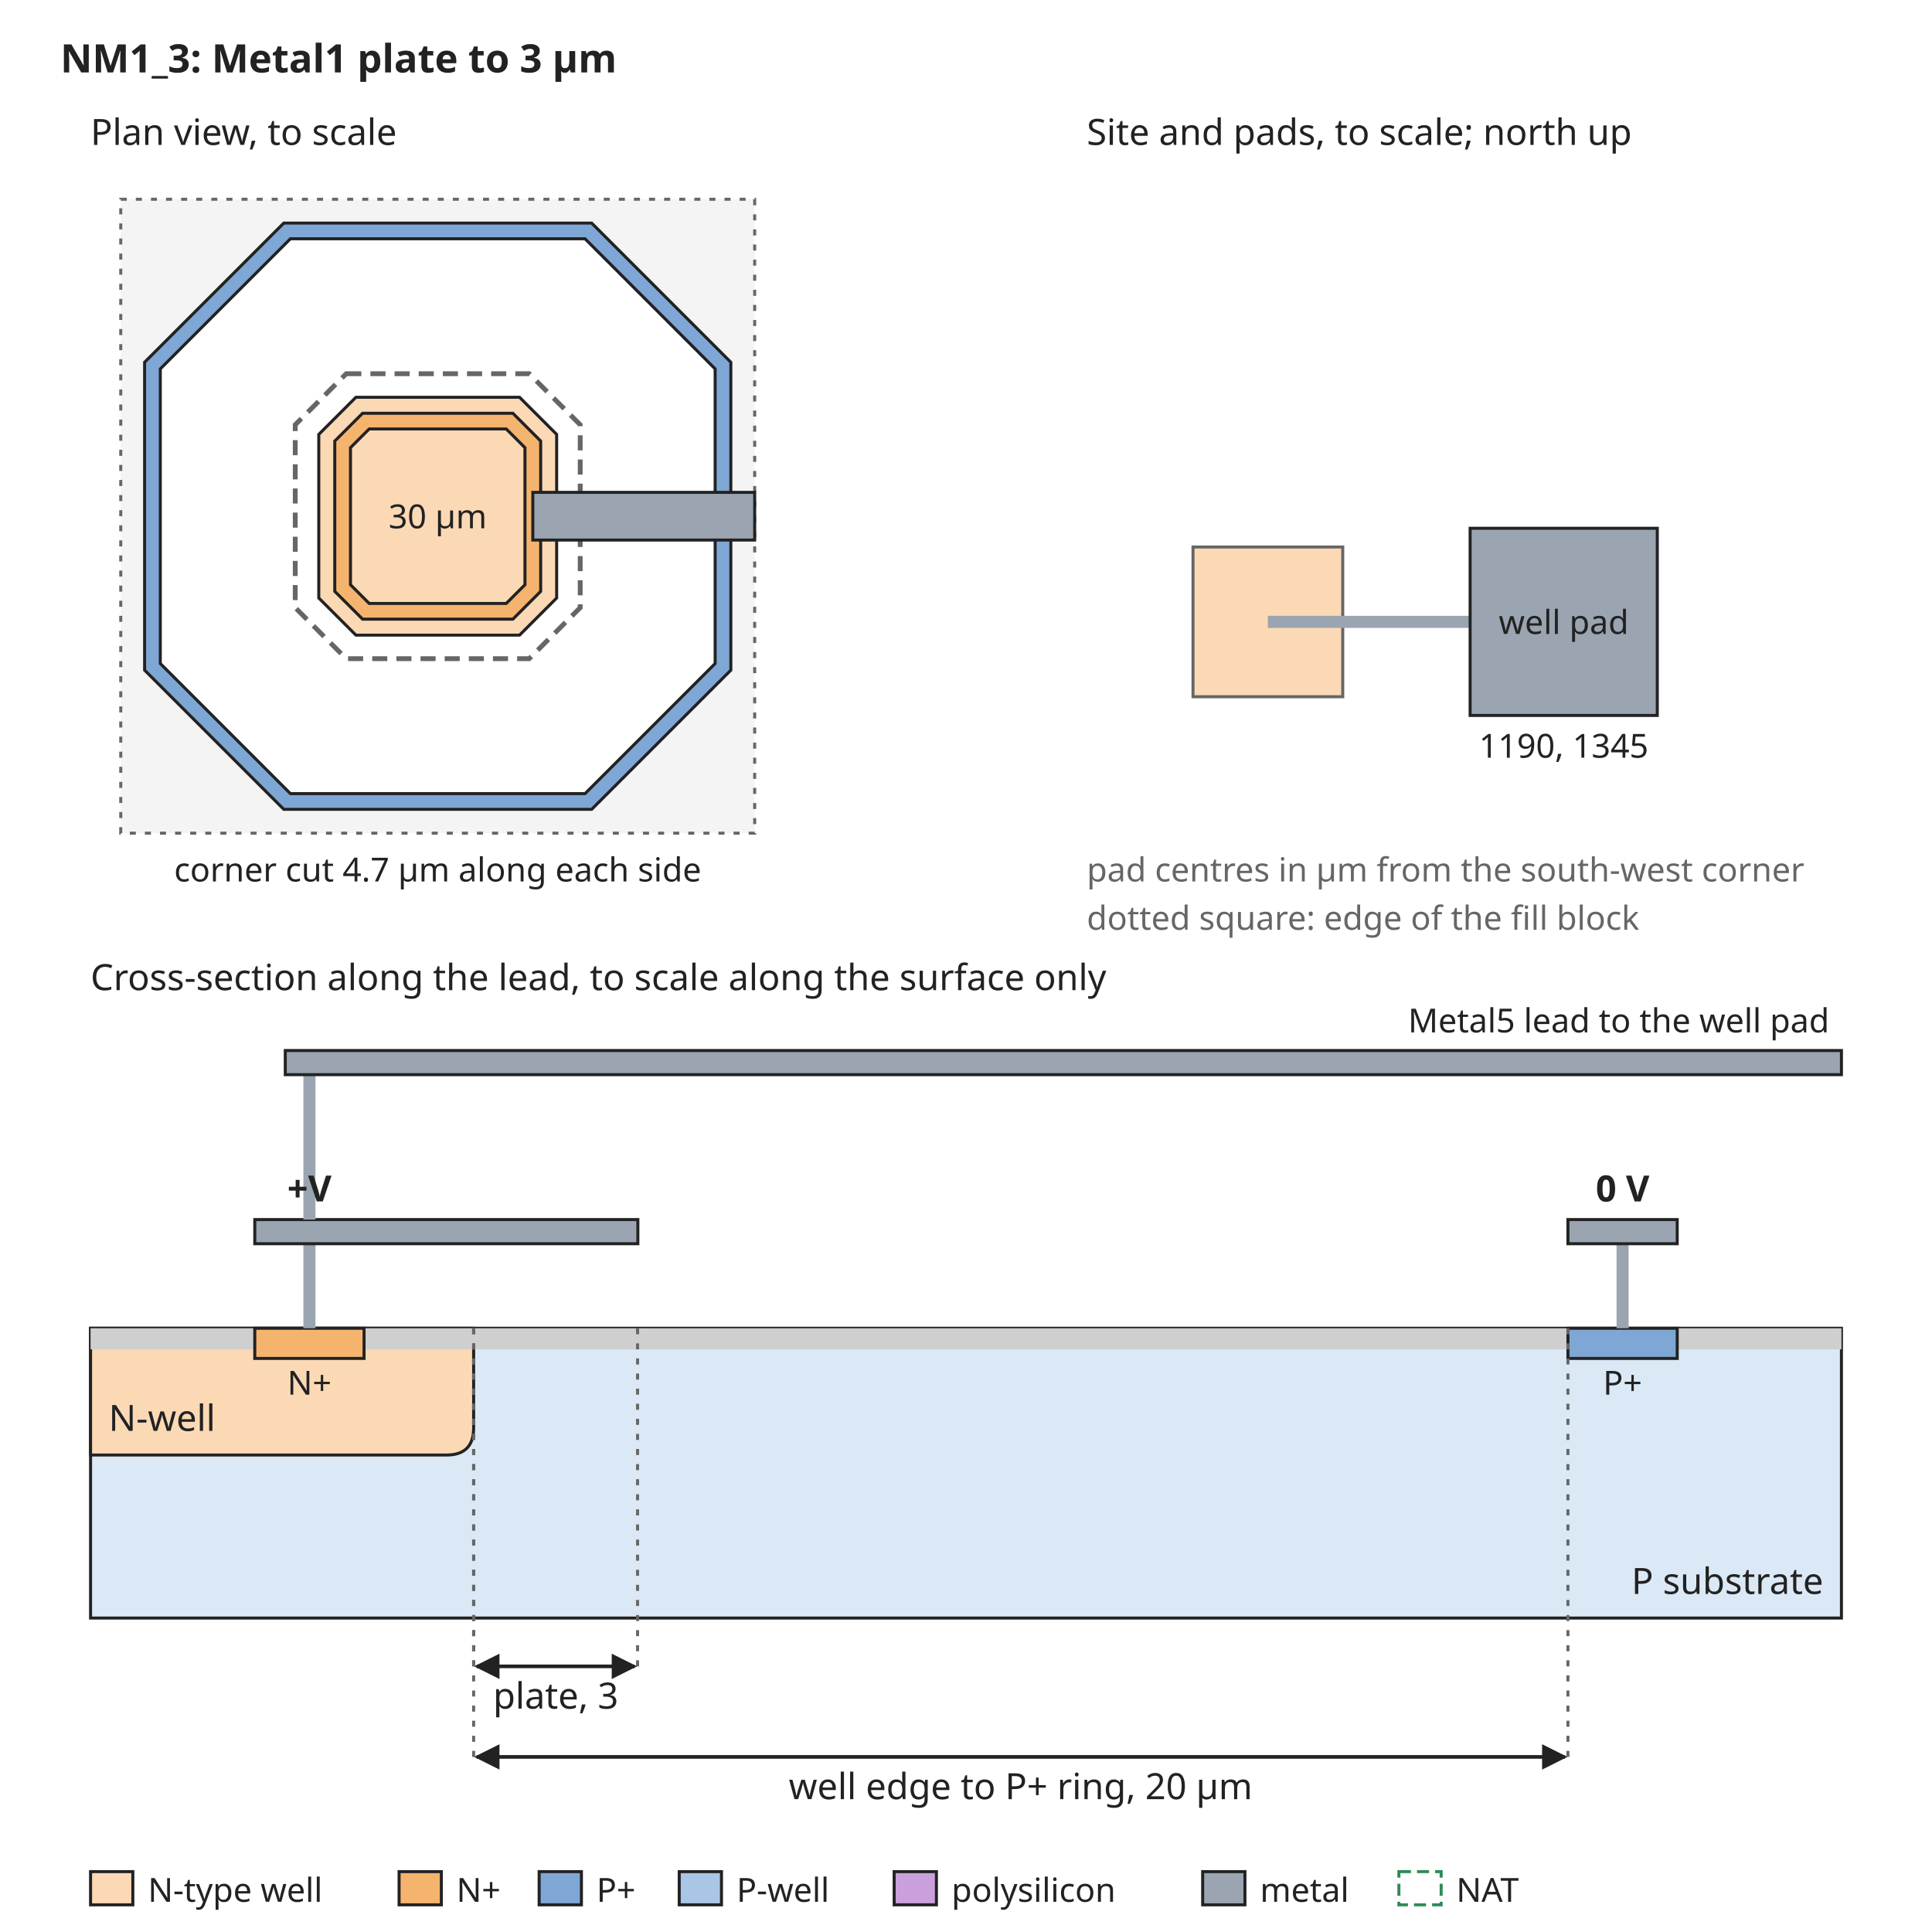
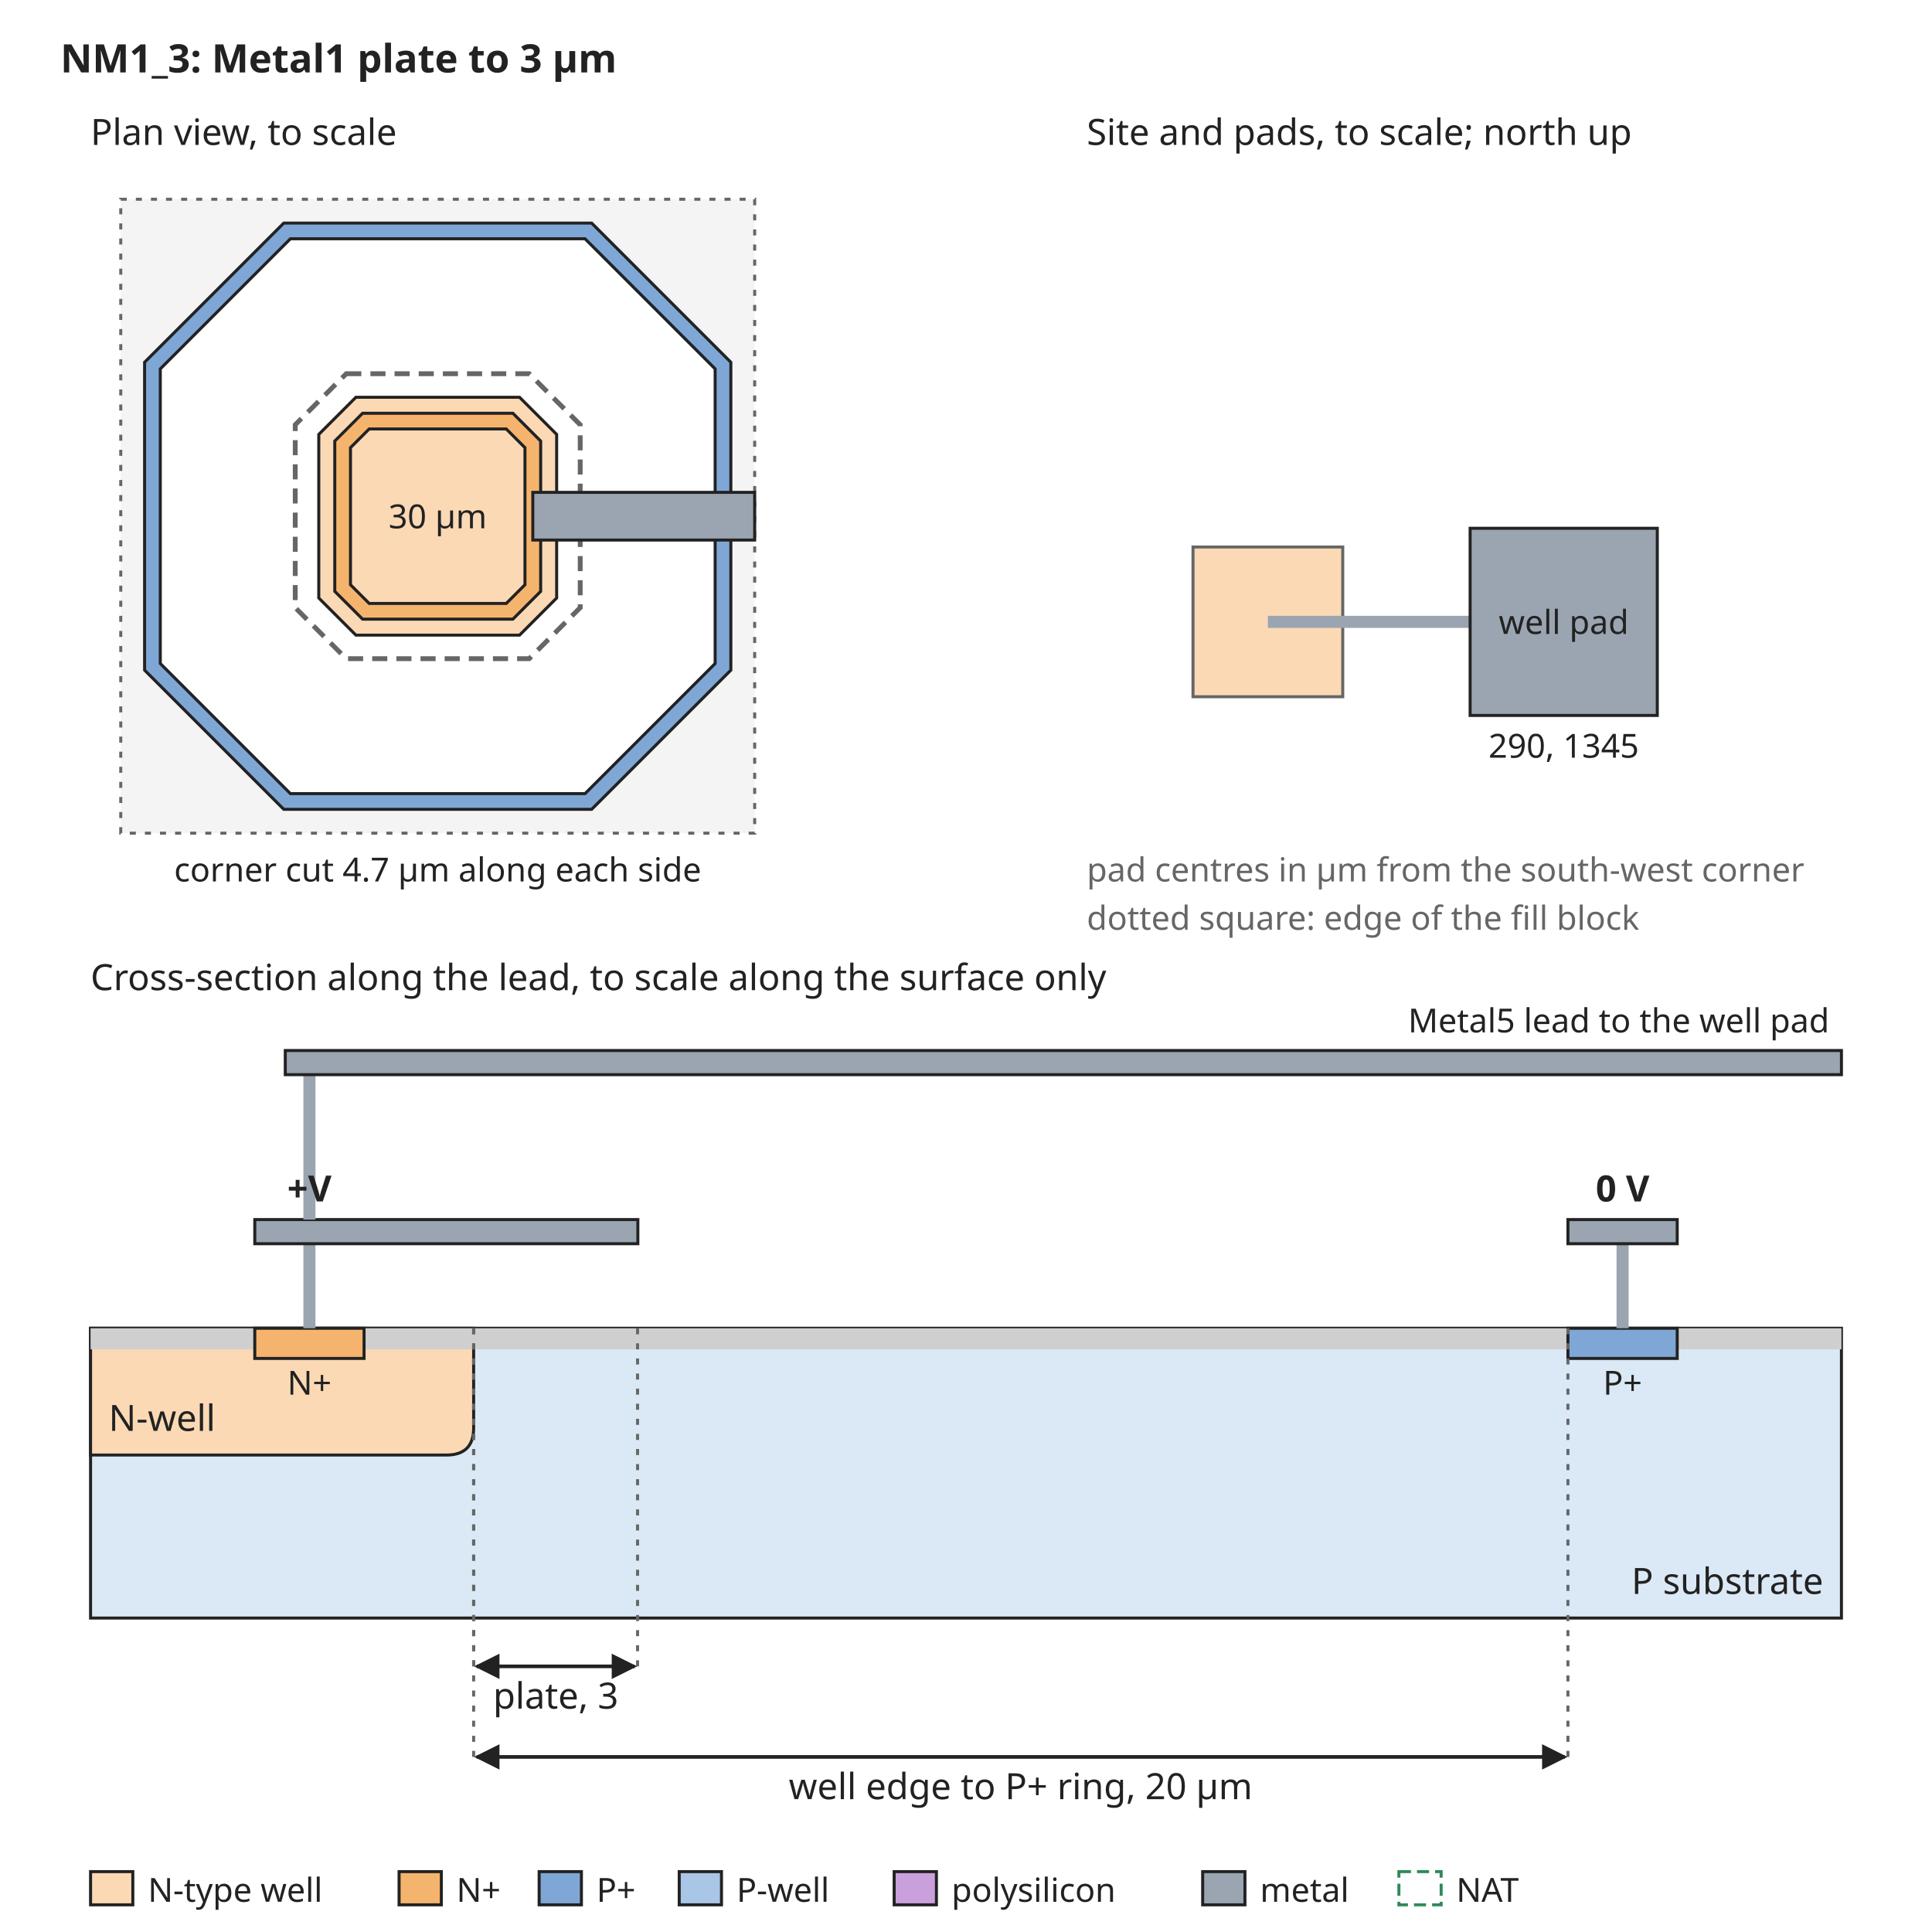
<svg xmlns="http://www.w3.org/2000/svg" width="640" height="640" viewBox="0 0 640 640" font-family="sans-serif" font-size="13">
  <rect width="640" height="640" fill="white" />
  <defs>
    <marker id="arrow" viewBox="0 0 10 10" refX="9" refY="5" markerWidth="7" markerHeight="7" orient="auto-start-reverse">
      <path d="M0,0 L10,5 L0,10 z" fill="#222222" />
    </marker>
  </defs>
  <text x="20" y="24" text-anchor="start" font-size="13" font-weight="bold" fill="#222222">NM1_3: Metal1 plate to 3 µm</text>
  <rect x="40" y="66" width="210" height="210" rx="0" fill="#f4f4f4" stroke="#666666" stroke-dasharray="2 3" />
  <path d="M94.0,73.9 L196.0,73.9 L242.1,120.0 L242.1,222.0 L196.0,268.1 L94.0,268.1 L47.9,222.0 L47.9,120.0 Z" fill="#7fa7d6" stroke="#222222" stroke-width="1" />
  <path d="M96.2,79.1 L193.8,79.1 L236.9,122.2 L236.9,219.8 L193.8,262.9 L96.2,262.9 L53.1,219.8 L53.1,122.2 Z" fill="white" stroke="#222222" stroke-width="1" />
  <path d="M117.9,131.6 L172.1,131.6 L184.4,143.9 L184.4,198.1 L172.1,210.4 L117.9,210.4 L105.6,198.1 L105.6,143.9 Z" fill="#fbd9b5" stroke="#222222" stroke-width="1" />
  <path d="M120.1,136.9 L169.9,136.9 L179.1,146.1 L179.1,195.9 L169.9,205.1 L120.1,205.1 L110.9,195.9 L110.9,146.1 Z" fill="#f5b46e" stroke="#222222" stroke-width="1" />
  <path d="M122.3,142.1 L167.7,142.1 L173.9,148.3 L173.9,193.7 L167.7,199.9 L122.3,199.9 L116.1,193.7 L116.1,148.3 Z" fill="#fbd9b5" stroke="#222222" stroke-width="1" />
  <path d="M114.7,123.8 L175.3,123.8 L192.2,140.7 L192.2,201.3 L175.3,218.2 L114.7,218.2 L97.8,201.3 L97.8,140.7 Z" fill="none" stroke="#666666" stroke-width="1.6" stroke-dasharray="5 3" />
  <text x="145" y="175" text-anchor="middle" font-size="11" font-weight="normal" fill="#222222">30 µm</text>
  <rect x="176.5" y="163.1" width="73.5" height="15.8" rx="0" fill="#9aa5b1" stroke="#222222" />
  <text x="30" y="48" text-anchor="start" font-size="12" font-weight="normal" fill="#222222">Plan view, to scale</text>
  <text x="145" y="292" text-anchor="middle" font-size="11" font-weight="normal" fill="#222222">corner cut 4.7 µm along each side</text>
  <text x="360" y="48" text-anchor="start" font-size="12" font-weight="normal" fill="#222222">Site and pads, to scale; north up</text>
  <rect x="395.2" y="181.2" width="49.6" height="49.6" rx="0" fill="#fbd9b5" stroke="#666666" />
  <rect x="420" y="204" width="67.0" height="4" rx="0" fill="#9aa5b1" stroke="none" />
  <rect x="487.0" y="175.0" width="62.0" height="62.0" rx="0" fill="#9aa5b1" stroke="#222222" />
  <text x="518.0" y="210" text-anchor="middle" font-size="11" font-weight="normal" fill="#222222">well pad</text>
-   <text x="518.0" y="251.0" text-anchor="middle" font-size="11" font-weight="normal" fill="#222222">1190, 1345</text>
+   <text x="518.0" y="251.0" text-anchor="middle" font-size="11" font-weight="normal" fill="#222222">290, 1345</text>
  <text x="360" y="292" text-anchor="start" font-size="11" font-weight="normal" fill="#666666">pad centres in µm from the south-west corner</text>
  <text x="360" y="308" text-anchor="start" font-size="11" font-weight="normal" fill="#666666">dotted square: edge of the fill block</text>
  <text x="30" y="328" text-anchor="start" font-size="12" font-weight="normal" fill="#222222">Cross-section along the lead, to scale along the surface only</text>
  <rect x="30" y="440" width="580" height="96" rx="0" fill="#dbe8f5" stroke="#222222" />
  <path d="M30.0,440 L30.0,482 L147.9,482 Q156.9,482 156.9,473 L156.9,440 Z" fill="#fbd9b5" stroke="#222222" />
  <text x="36" y="474" text-anchor="start" font-size="12" font-weight="normal" fill="#222222">N-well</text>
  <rect x="30.0" y="440" width="54.4" height="7" rx="0" fill="#cfcfcf" stroke="none" />
  <rect x="120.6" y="440" width="398.8" height="7" rx="0" fill="#cfcfcf" stroke="none" />
  <rect x="555.6" y="440" width="54.4" height="7" rx="0" fill="#cfcfcf" stroke="none" />
  <rect x="84.4" y="440" width="36.2" height="10" rx="0" fill="#f5b46e" stroke="#222222" />
  <rect x="519.4" y="440" width="36.2" height="10" rx="0" fill="#7fa7d6" stroke="#222222" />
  <text x="102.5" y="462" text-anchor="middle" font-size="11" font-weight="normal" fill="#222222">N+</text>
  <text x="537.5" y="462" text-anchor="middle" font-size="11" font-weight="normal" fill="#222222">P+</text>
  <text x="604" y="528" text-anchor="end" font-size="12" font-weight="normal" fill="#222222">P substrate</text>
  <rect x="100.5" y="412" width="4" height="28" rx="0" fill="#9aa5b1" stroke="none" />
  <rect x="84.4" y="404" width="126.9" height="8" rx="0" fill="#9aa5b1" stroke="#222222" />
  <rect x="535.5" y="412" width="4" height="28" rx="0" fill="#9aa5b1" stroke="none" />
  <rect x="519.4" y="404" width="36.2" height="8" rx="0" fill="#9aa5b1" stroke="#222222" />
  <text x="537.5" y="398" text-anchor="middle" font-size="12" font-weight="bold" fill="#222222">0 V</text>
  <rect x="100.5" y="356" width="4" height="48" rx="0" fill="#9aa5b1" stroke="none" />
  <rect x="94.5" y="348" width="515.5" height="8" rx="0" fill="#9aa5b1" stroke="#222222" />
  <text x="606" y="342" text-anchor="end" font-size="11" font-weight="normal" fill="#222222">Metal5 lead to the well pad</text>
  <text x="102.5" y="398" text-anchor="middle" font-size="12" font-weight="bold" fill="#222222">+V</text>
  <line x1="156.9" y1="440" x2="156.9" y2="552" stroke="#666666" stroke-width="1" stroke-dasharray="2 3" />
  <line x1="211.2" y1="440" x2="211.2" y2="552" stroke="#666666" stroke-width="1" stroke-dasharray="2 3" />
  <line x1="157.9" y1="552" x2="210.2" y2="552" stroke="#222222" stroke-width="1.2" marker-end="url(#arrow)" marker-start="url(#arrow)" />
  <text x="184.1" y="566" text-anchor="middle" font-size="12" font-weight="normal" fill="#222222">plate, 3</text>
  <line x1="156.9" y1="440" x2="156.9" y2="582" stroke="#666666" stroke-width="1" stroke-dasharray="2 3" />
  <line x1="519.4" y1="440" x2="519.4" y2="582" stroke="#666666" stroke-width="1" stroke-dasharray="2 3" />
  <line x1="157.9" y1="582" x2="518.4" y2="582" stroke="#222222" stroke-width="1.2" marker-end="url(#arrow)" marker-start="url(#arrow)" />
  <text x="338.1" y="596" text-anchor="middle" font-size="12" font-weight="normal" fill="#222222">well edge to P+ ring, 20 µm</text>
  <rect x="30" y="620" width="14" height="11" rx="0" fill="#fbd9b5" stroke="#222222" />
  <text x="49" y="630" text-anchor="start" font-size="11" font-weight="normal" fill="#222222">N-type well</text>
  <rect x="132.2" y="620" width="14" height="11" rx="0" fill="#f5b46e" stroke="#222222" />
  <text x="151.2" y="630" text-anchor="start" font-size="11" font-weight="normal" fill="#222222">N+</text>
  <rect x="178.6" y="620" width="14" height="11" rx="0" fill="#7fa7d6" stroke="#222222" />
  <text x="197.6" y="630" text-anchor="start" font-size="11" font-weight="normal" fill="#222222">P+</text>
  <rect x="225.0" y="620" width="14" height="11" rx="0" fill="#aac6e6" stroke="#222222" />
  <text x="244.0" y="630" text-anchor="start" font-size="11" font-weight="normal" fill="#222222">P-well</text>
  <rect x="296.2" y="620" width="14" height="11" rx="0" fill="#c9a0dc" stroke="#222222" />
  <text x="315.2" y="630" text-anchor="start" font-size="11" font-weight="normal" fill="#222222">polysilicon</text>
  <rect x="398.4" y="620" width="14" height="11" rx="0" fill="#9aa5b1" stroke="#222222" />
  <text x="417.4" y="630" text-anchor="start" font-size="11" font-weight="normal" fill="#222222">metal</text>
  <rect x="463.4" y="620" width="14" height="11" rx="0" fill="none" stroke="#2e8b57" stroke-dasharray="4 2" />
  <text x="482.4" y="630" text-anchor="start" font-size="11" font-weight="normal" fill="#222222">NAT</text>
</svg>
